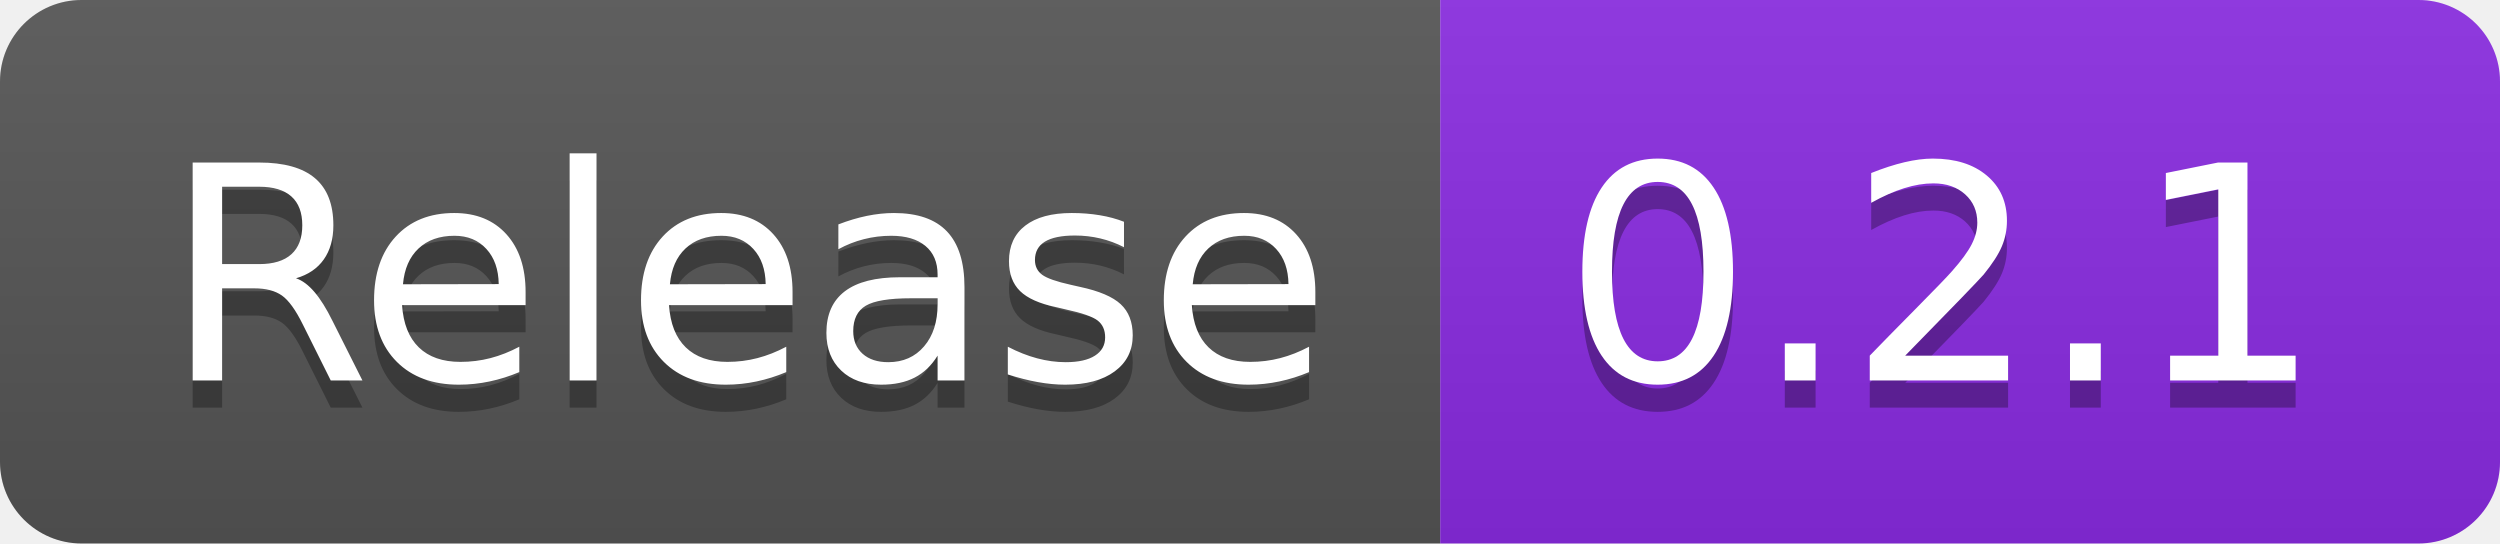
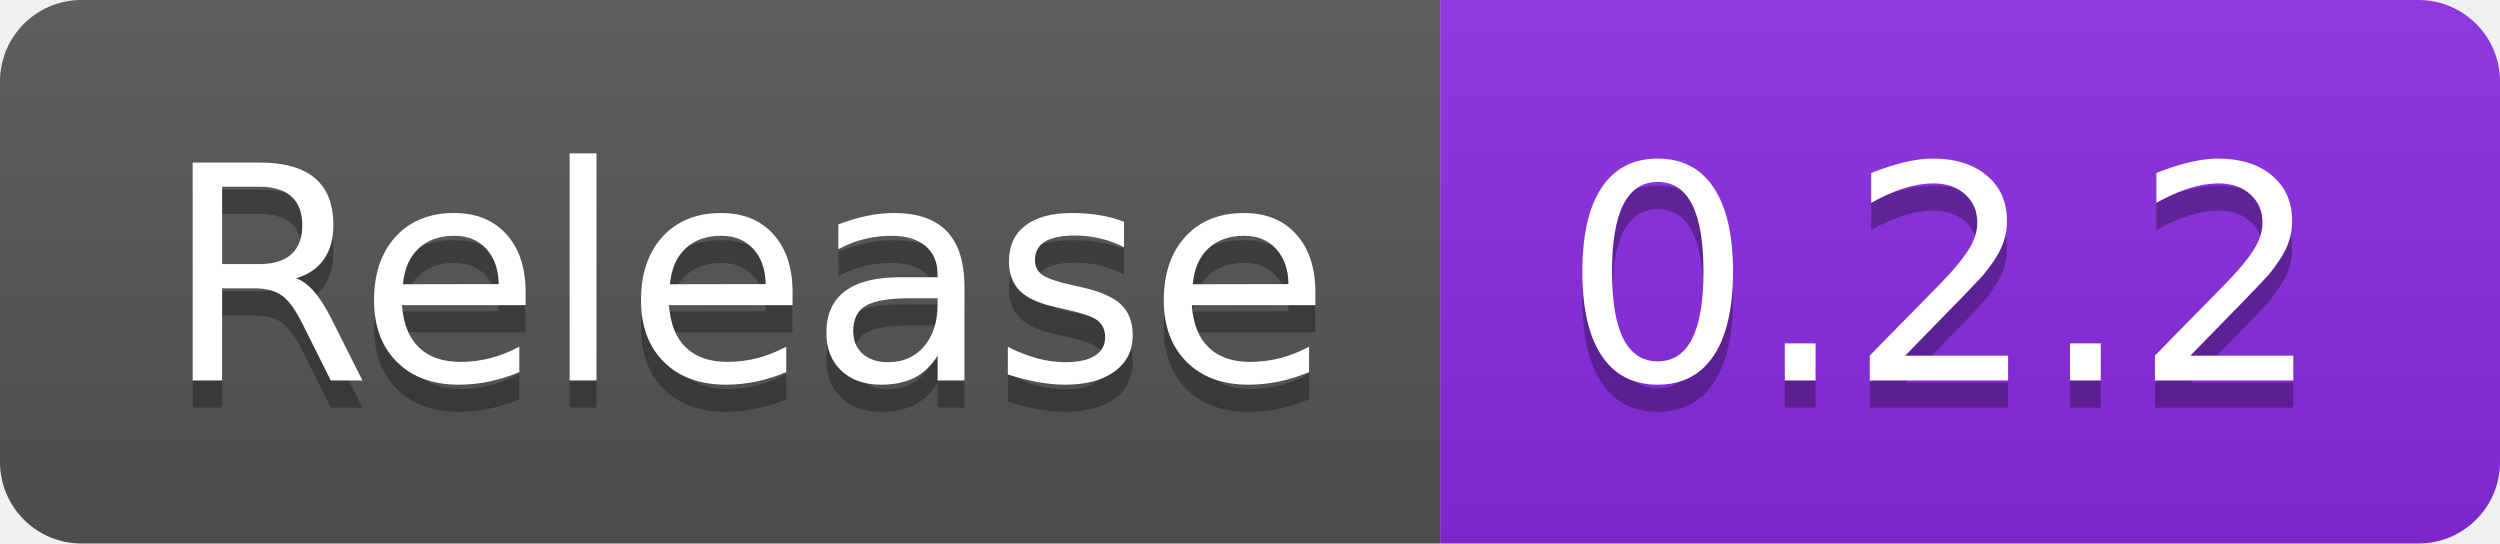
- <svg xmlns="http://www.w3.org/2000/svg" width="92" height="20" role="img" aria-label="Release: 0.2.1">
+ <svg xmlns="http://www.w3.org/2000/svg" width="92" height="20" role="img" aria-label="Release: 0.2.2">
  <linearGradient id="s" x2="0" y2="100%">
    <stop offset="0" stop-color="#bbb" stop-opacity=".1" />
    <stop offset="1" stop-opacity=".1" />
  </linearGradient>
  <clipPath id="r">
    <rect width="92" height="20" rx="3" fill="#fff" />
  </clipPath>
  <g clip-path="url(#r)">
    <rect width="53" height="20" fill="#555" />
    <rect x="53" width="39" height="20" fill="blueviolet" />
    <rect width="92" height="20" fill="url(#s)" />
  </g>
  <g fill="#fff" text-anchor="middle" font-family="Verdana,Geneva,DejaVu Sans,sans-serif" text-rendering="geometricPrecision" font-size="110">
    <text aria-hidden="true" x="275" y="150" fill="#010101" fill-opacity=".3" transform="scale(.1)" textLength="430">Release</text>
    <text x="275" y="140" transform="scale(.1)" fill="#fff" textLength="430">Release</text>
-     <text aria-hidden="true" x="715" y="150" fill="#010101" fill-opacity=".3" transform="scale(.1)" textLength="290">0.2.1</text>
-     <text x="715" y="140" transform="scale(.1)" fill="#fff" textLength="290">0.2.1</text>
+     <text aria-hidden="true" x="715" y="150" fill="#010101" fill-opacity=".3" transform="scale(.1)" textLength="290">0.2.2</text>
+     <text x="715" y="140" transform="scale(.1)" fill="#fff" textLength="290">0.2.2</text>
  </g>
</svg>
